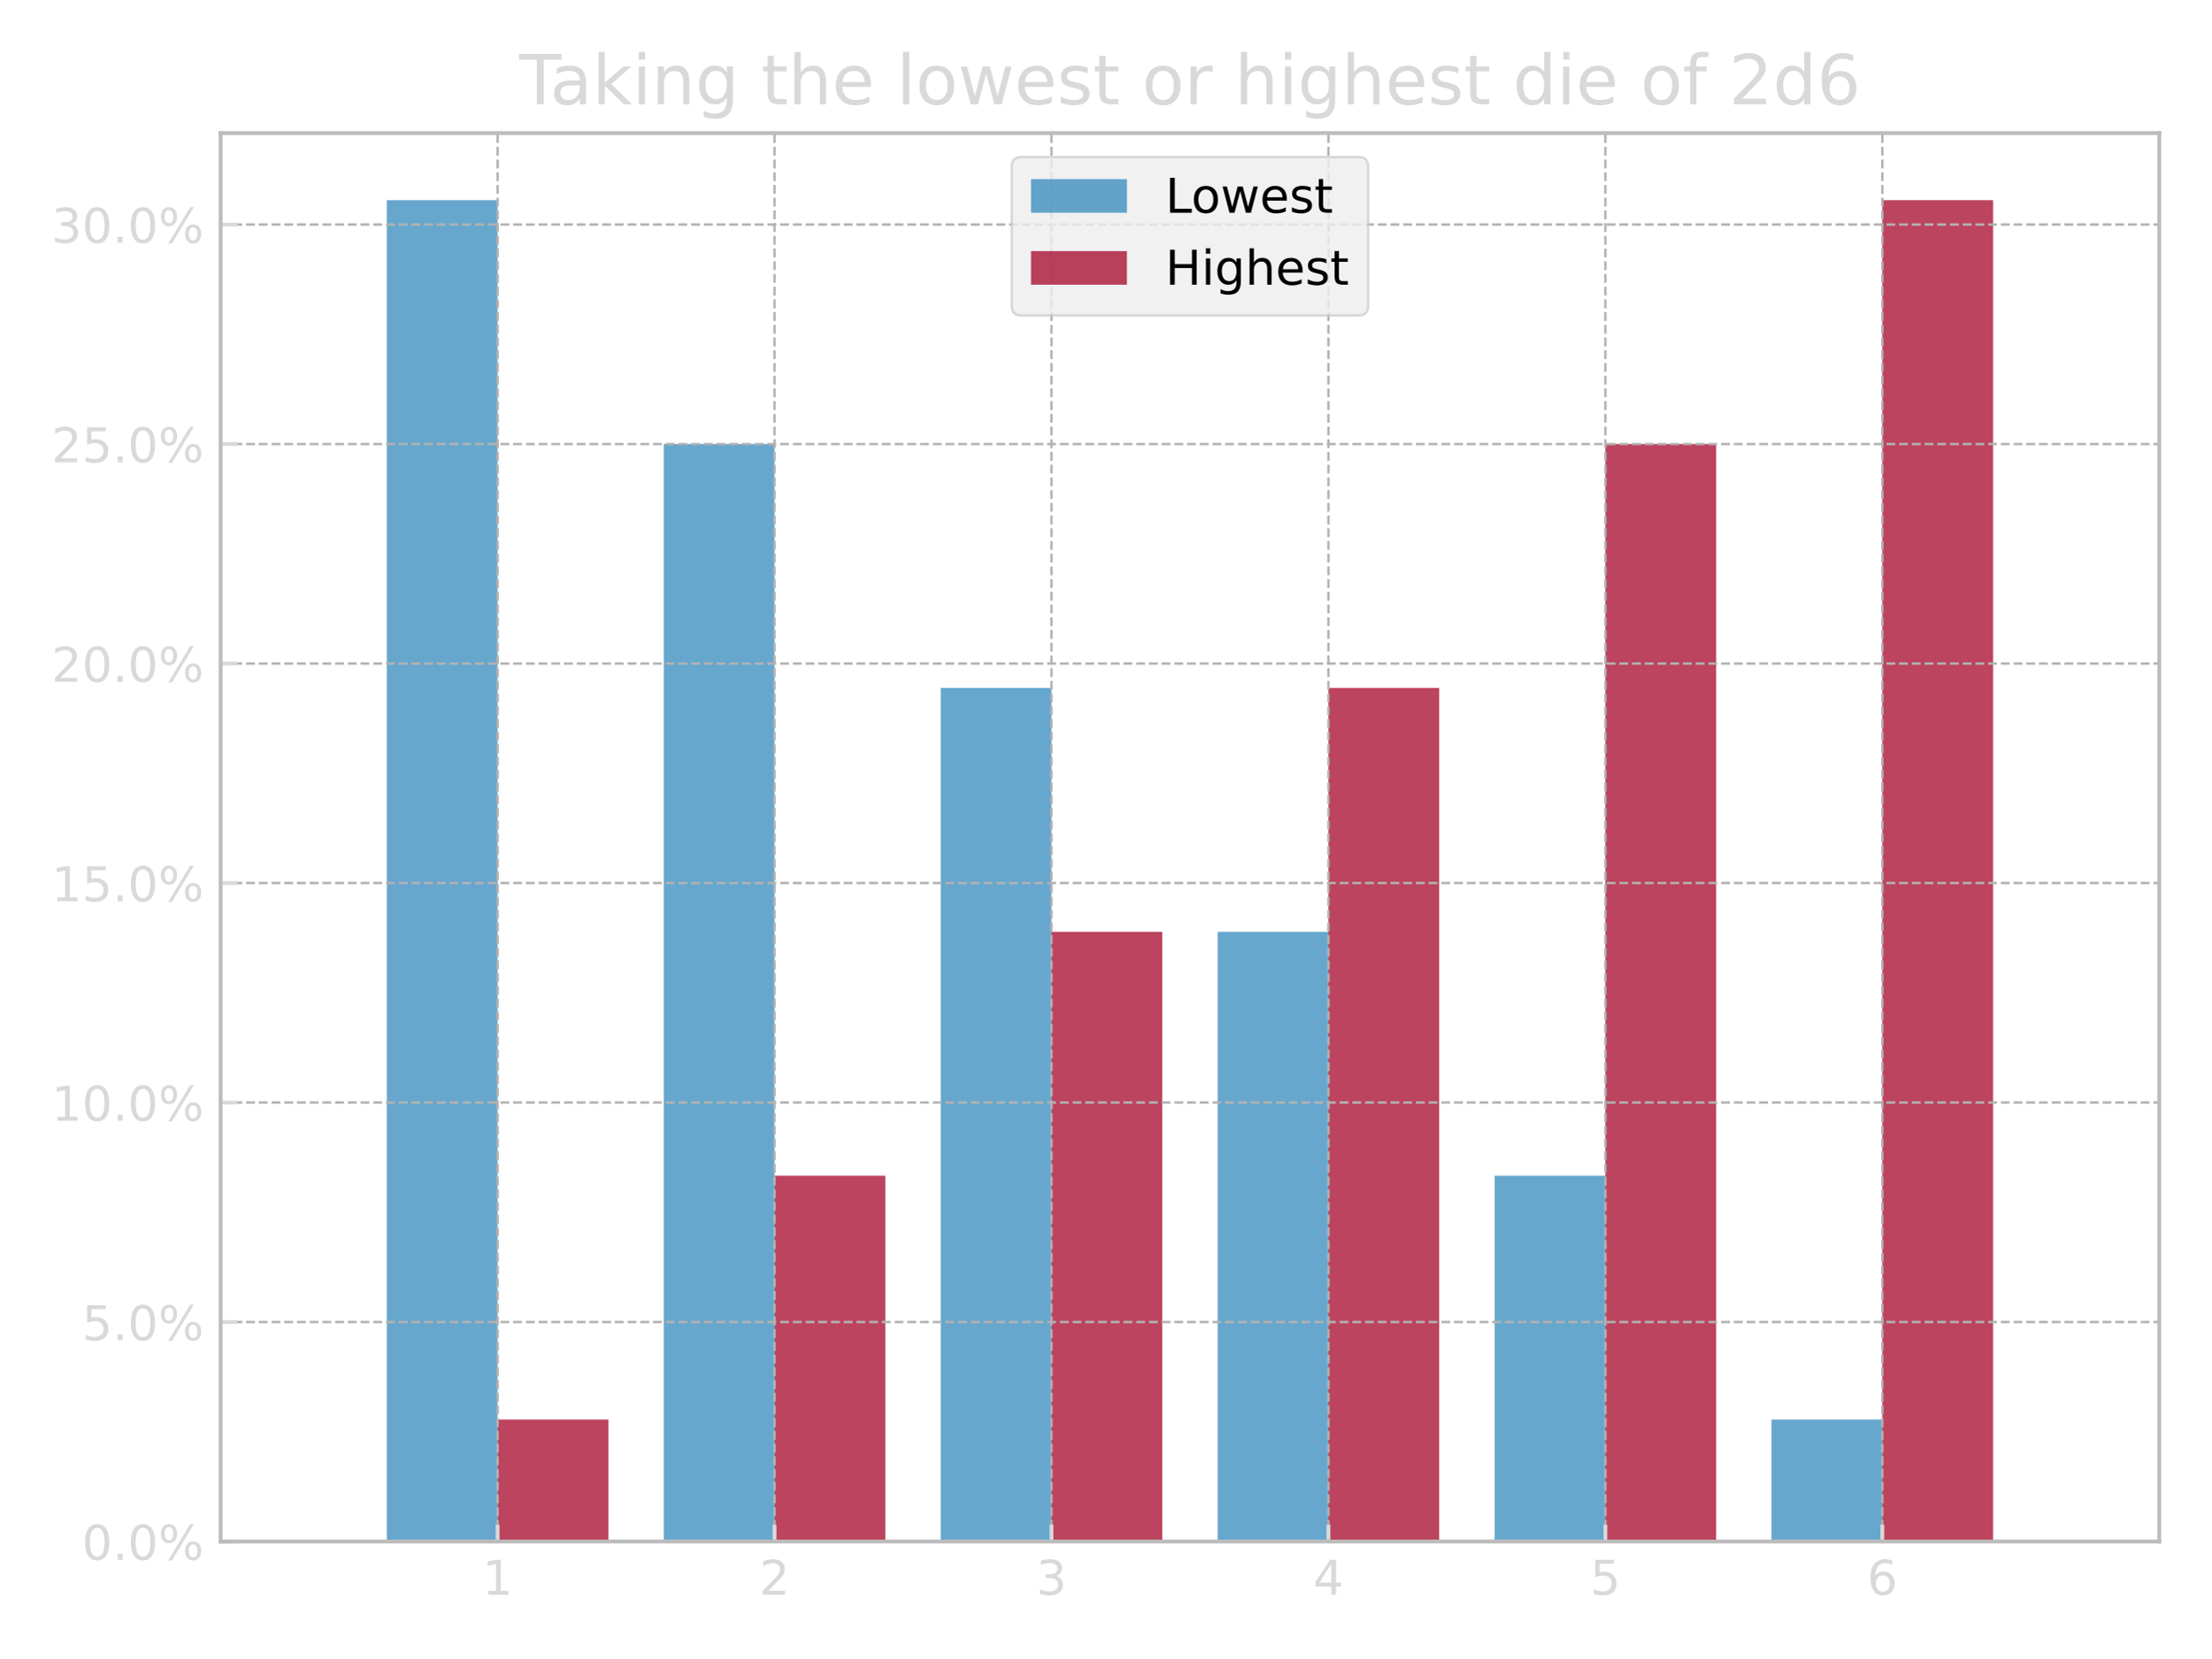
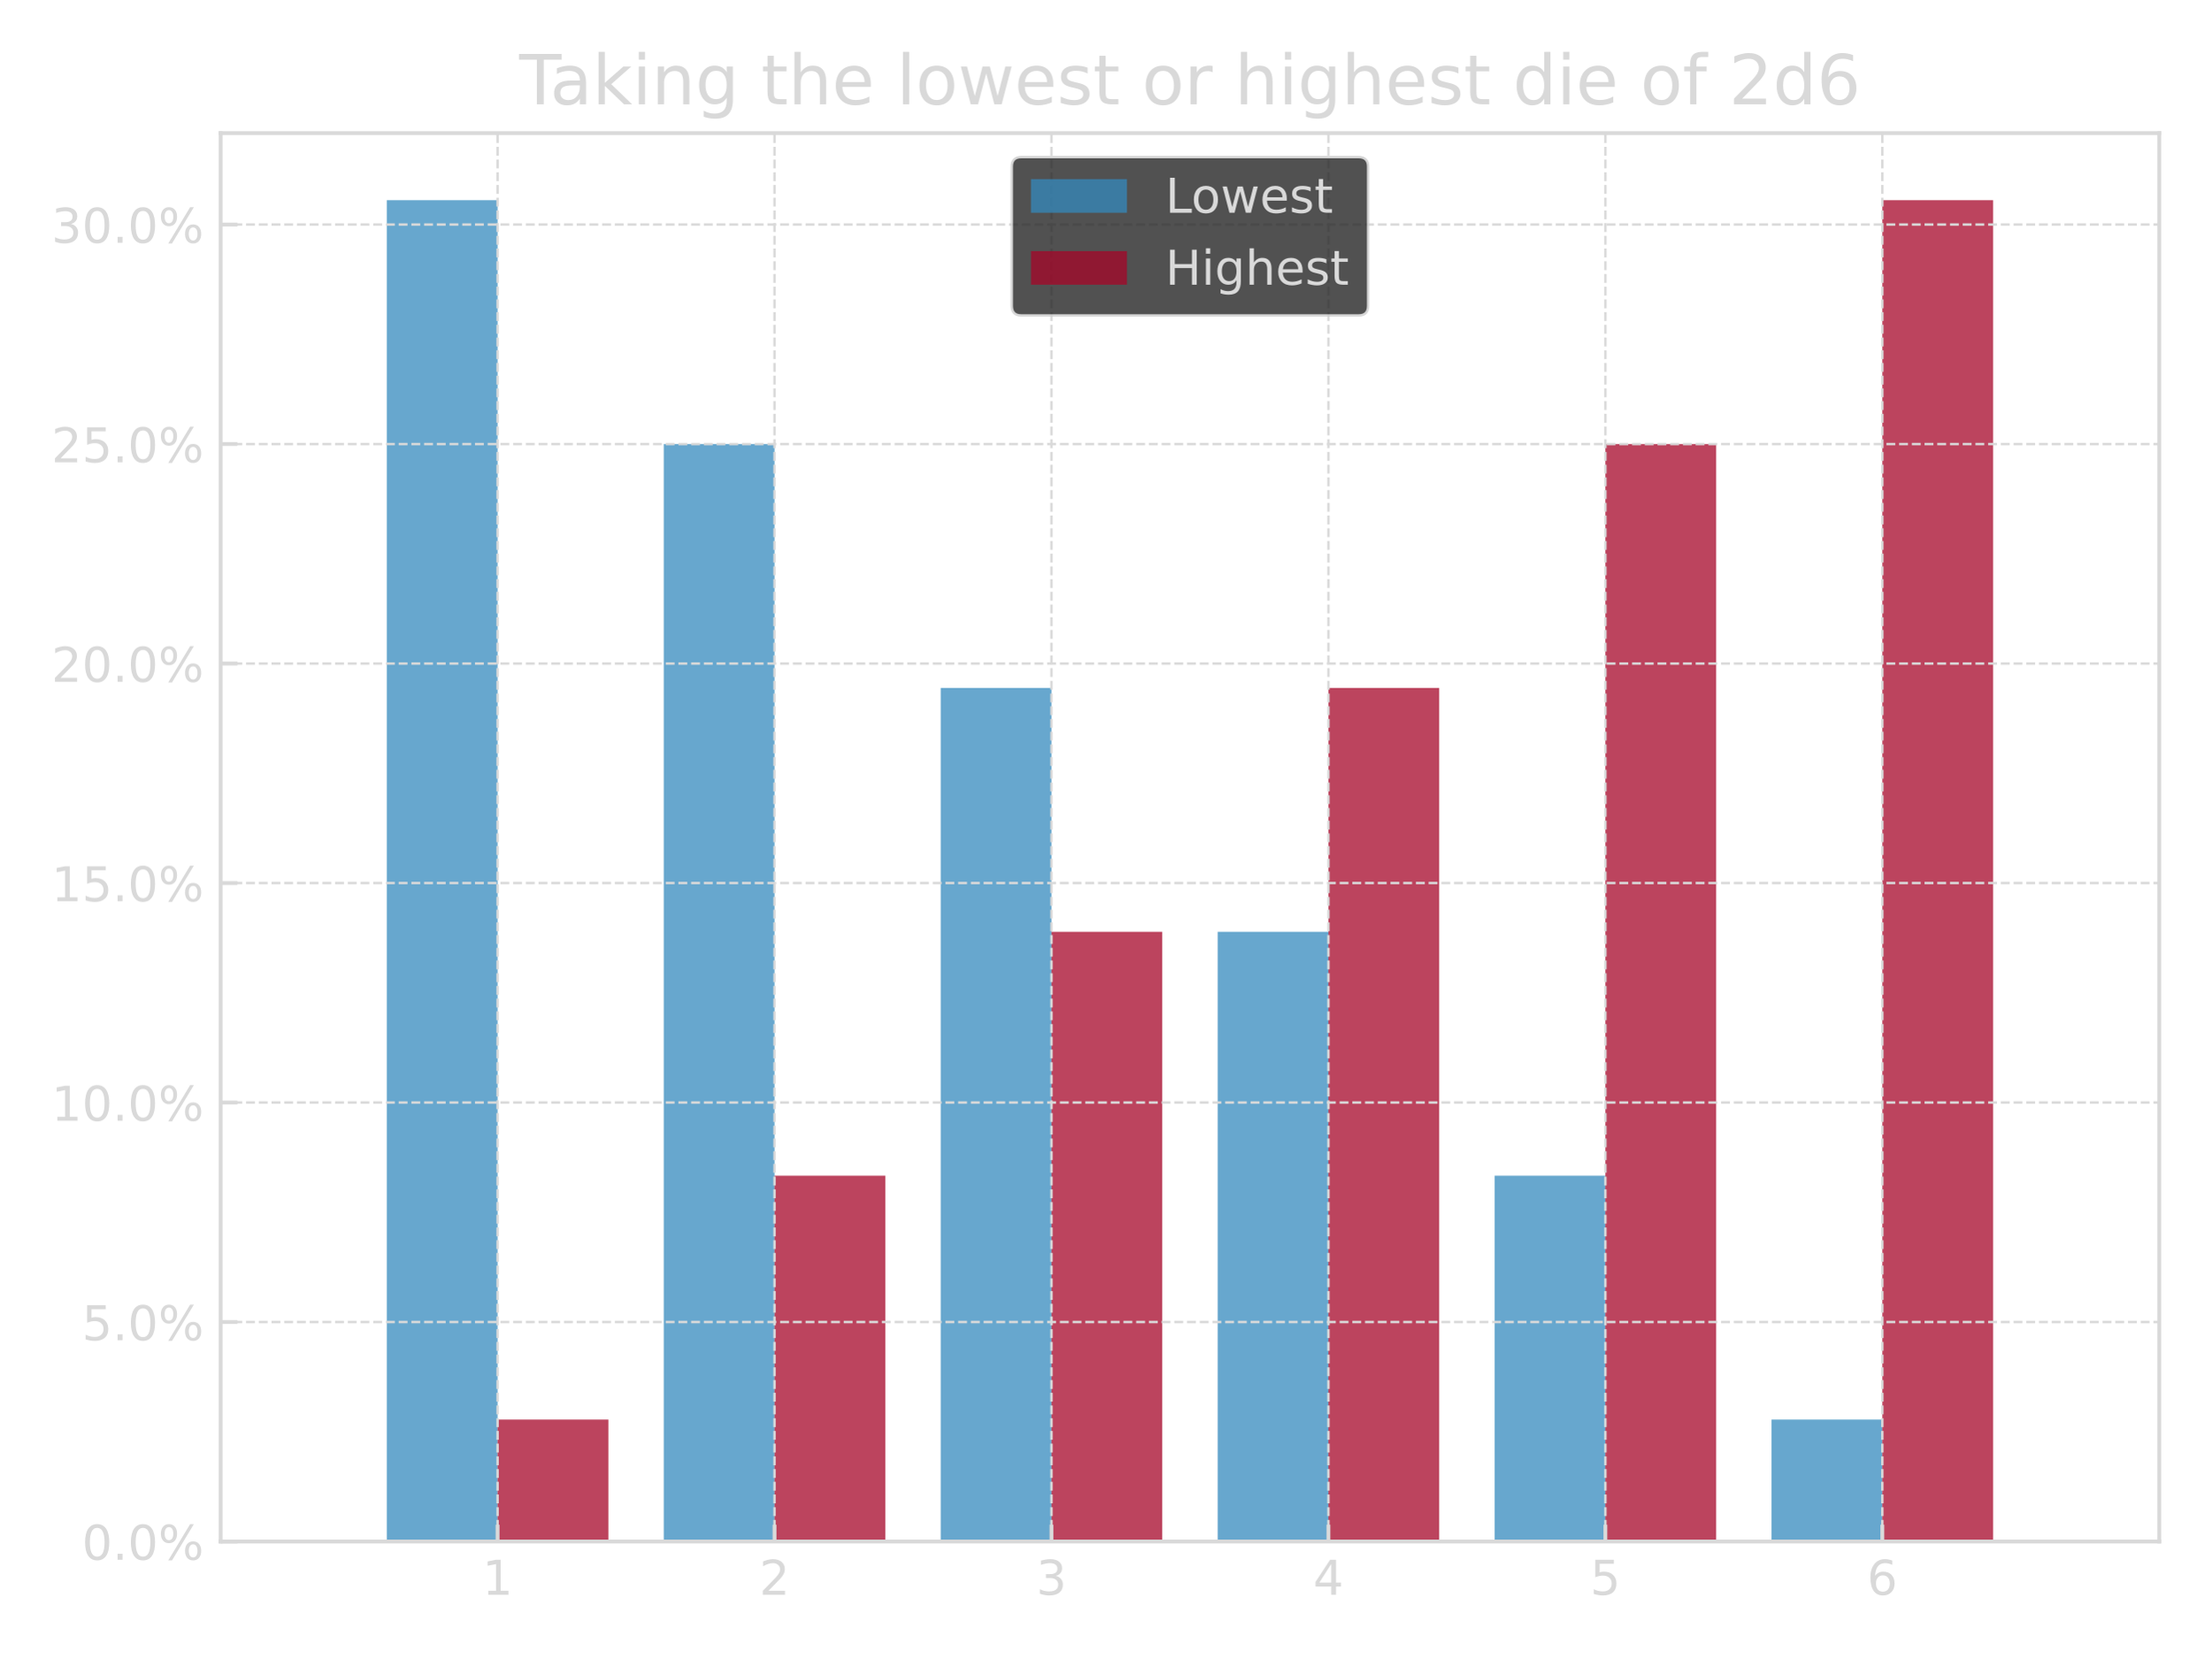
<svg xmlns="http://www.w3.org/2000/svg" xmlns:xlink="http://www.w3.org/1999/xlink" width="460.8pt" height="345.6pt" viewBox="0 0 460.8 345.6" version="1.1">
  <defs>
    <style type="text/css">*{stroke-linejoin: round; stroke-linecap: butt}</style>
  </defs>
  <g id="figure_1">
    <g id="patch_1">
      <path d="M 0 345.6  L 460.8 345.6  L 460.8 0  L 0 0  L 0 345.6  z " style="fill: none" />
    </g>
    <g id="axes_1">
      <g id="patch_2">
        <path d="M 45.98 321.3  L 450 321.3  L 450 27.741  L 45.98 27.741  L 45.98 321.3  z " style="fill: none" />
      </g>
      <g id="patch_3">
        <path d="M 80.61 321.3  L 103.697 321.3  L 103.697 41.72  L 80.61 41.72  z " clip-path="url(#p5dc106ff17)" style="fill: #348abd; opacity: 0.75" />
      </g>
      <g id="patch_4">
        <path d="M 138.327 321.3  L 161.414 321.3  L 161.414 92.552  L 138.327 92.552  z " clip-path="url(#p5dc106ff17)" style="fill: #348abd; opacity: 0.75" />
      </g>
      <g id="patch_5">
        <path d="M 196.045 321.3  L 219.131 321.3  L 219.131 143.385  L 196.045 143.385  z " clip-path="url(#p5dc106ff17)" style="fill: #348abd; opacity: 0.75" />
      </g>
      <g id="patch_6">
        <path d="M 253.762 321.3  L 276.849 321.3  L 276.849 194.218  L 253.762 194.218  z " clip-path="url(#p5dc106ff17)" style="fill: #348abd; opacity: 0.75" />
      </g>
      <g id="patch_7">
        <path d="M 311.479 321.3  L 334.566 321.3  L 334.566 245.051  L 311.479 245.051  z " clip-path="url(#p5dc106ff17)" style="fill: #348abd; opacity: 0.75" />
      </g>
      <g id="patch_8">
        <path d="M 369.196 321.3  L 392.283 321.3  L 392.283 295.884  L 369.196 295.884  z " clip-path="url(#p5dc106ff17)" style="fill: #348abd; opacity: 0.75" />
      </g>
      <g id="patch_9">
        <path d="M 103.697 321.3  L 126.784 321.3  L 126.784 295.884  L 103.697 295.884  z " clip-path="url(#p5dc106ff17)" style="fill: #a60628; opacity: 0.75" />
      </g>
      <g id="patch_10">
        <path d="M 161.414 321.3  L 184.501 321.3  L 184.501 245.051  L 161.414 245.051  z " clip-path="url(#p5dc106ff17)" style="fill: #a60628; opacity: 0.75" />
      </g>
      <g id="patch_11">
        <path d="M 219.131 321.3  L 242.218 321.3  L 242.218 194.218  L 219.131 194.218  z " clip-path="url(#p5dc106ff17)" style="fill: #a60628; opacity: 0.75" />
      </g>
      <g id="patch_12">
        <path d="M 276.849 321.3  L 299.935 321.3  L 299.935 143.385  L 276.849 143.385  z " clip-path="url(#p5dc106ff17)" style="fill: #a60628; opacity: 0.75" />
      </g>
      <g id="patch_13">
        <path d="M 334.566 321.3  L 357.653 321.3  L 357.653 92.552  L 334.566 92.552  z " clip-path="url(#p5dc106ff17)" style="fill: #a60628; opacity: 0.75" />
      </g>
      <g id="patch_14">
        <path d="M 392.283 321.3  L 415.37 321.3  L 415.37 41.72  L 392.283 41.72  z " clip-path="url(#p5dc106ff17)" style="fill: #a60628; opacity: 0.75" />
      </g>
      <g id="matplotlib.axis_1">
        <g id="xtick_1">
          <g id="line2d_1">
-             <path d="M 103.697 321.3  L 103.697 27.741  " clip-path="url(#p5dc106ff17)" style="fill: none; stroke-dasharray: 1.85,0.8; stroke-dashoffset: 0; stroke: #b2b2b2; stroke-width: 0.5" />
+             <path d="M 103.697 321.3  L 103.697 27.741  " clip-path="url(#p5dc106ff17)" style="fill: none; stroke-dasharray: 1.85,0.8; stroke-dashoffset: 0; stroke: #d9d9d9; stroke-width: 0.5" />
          </g>
          <g id="line2d_2">
            <defs>
              <path id="m21876d499b" d="M 0 0  L 0 -3.5  " style="stroke: #d9d9d9; stroke-width: 0.8" />
            </defs>
            <g>
              <use xlink:href="#m21876d499b" x="103.697" y="321.3" style="fill: #d9d9d9; stroke: #d9d9d9; stroke-width: 0.8" />
            </g>
          </g>
          <g id="text_1">
            <g style="fill: #d9d9d9" transform="translate(100.5159 332.3977) scale(0.1 -0.1)">
              <defs>
                <path id="DejaVuSans-14" d="M 794 531  L 1825 531  L 1825 4091  L 703 3866  L 703 4441  L 1819 4666  L 2450 4666  L 2450 531  L 3481 531  L 3481 0  L 794 0  L 794 531  z " transform="scale(0.015625)" />
              </defs>
              <use xlink:href="#DejaVuSans-14" />
            </g>
          </g>
        </g>
        <g id="xtick_2">
          <g id="line2d_3">
-             <path d="M 161.414 321.3  L 161.414 27.741  " clip-path="url(#p5dc106ff17)" style="fill: none; stroke-dasharray: 1.85,0.8; stroke-dashoffset: 0; stroke: #b2b2b2; stroke-width: 0.5" />
+             <path d="M 161.414 321.3  L 161.414 27.741  " clip-path="url(#p5dc106ff17)" style="fill: none; stroke-dasharray: 1.85,0.8; stroke-dashoffset: 0; stroke: #d9d9d9; stroke-width: 0.5" />
          </g>
          <g id="line2d_4">
            <g>
              <use xlink:href="#m21876d499b" x="161.414" y="321.3" style="fill: #d9d9d9; stroke: #d9d9d9; stroke-width: 0.8" />
            </g>
          </g>
          <g id="text_2">
            <g style="fill: #d9d9d9" transform="translate(158.233 332.3977) scale(0.1 -0.1)">
              <defs>
                <path id="DejaVuSans-15" d="M 1228 531  L 3431 531  L 3431 0  L 469 0  L 469 531  Q 828 903 1448 1529  Q 2069 2156 2228 2338  Q 2531 2678 2651 2914  Q 2772 3150 2772 3378  Q 2772 3750 2511 3984  Q 2250 4219 1831 4219  Q 1534 4219 1204 4116  Q 875 4013 500 3803  L 500 4441  Q 881 4594 1212 4672  Q 1544 4750 1819 4750  Q 2544 4750 2975 4387  Q 3406 4025 3406 3419  Q 3406 3131 3298 2873  Q 3191 2616 2906 2266  Q 2828 2175 2409 1742  Q 1991 1309 1228 531  z " transform="scale(0.015625)" />
              </defs>
              <use xlink:href="#DejaVuSans-15" />
            </g>
          </g>
        </g>
        <g id="xtick_3">
          <g id="line2d_5">
-             <path d="M 219.131 321.3  L 219.131 27.741  " clip-path="url(#p5dc106ff17)" style="fill: none; stroke-dasharray: 1.85,0.8; stroke-dashoffset: 0; stroke: #b2b2b2; stroke-width: 0.5" />
+             <path d="M 219.131 321.3  L 219.131 27.741  " clip-path="url(#p5dc106ff17)" style="fill: none; stroke-dasharray: 1.85,0.8; stroke-dashoffset: 0; stroke: #d9d9d9; stroke-width: 0.5" />
          </g>
          <g id="line2d_6">
            <g>
              <use xlink:href="#m21876d499b" x="219.131" y="321.3" style="fill: #d9d9d9; stroke: #d9d9d9; stroke-width: 0.8" />
            </g>
          </g>
          <g id="text_3">
            <g style="fill: #d9d9d9" transform="translate(215.9502 332.3977) scale(0.1 -0.1)">
              <defs>
                <path id="DejaVuSans-16" d="M 2597 2516  Q 3050 2419 3304 2112  Q 3559 1806 3559 1356  Q 3559 666 3084 287  Q 2609 -91 1734 -91  Q 1441 -91 1130 -33  Q 819 25 488 141  L 488 750  Q 750 597 1062 519  Q 1375 441 1716 441  Q 2309 441 2620 675  Q 2931 909 2931 1356  Q 2931 1769 2642 2001  Q 2353 2234 1838 2234  L 1294 2234  L 1294 2753  L 1863 2753  Q 2328 2753 2575 2939  Q 2822 3125 2822 3475  Q 2822 3834 2567 4026  Q 2313 4219 1838 4219  Q 1578 4219 1281 4162  Q 984 4106 628 3988  L 628 4550  Q 988 4650 1302 4700  Q 1616 4750 1894 4750  Q 2613 4750 3031 4423  Q 3450 4097 3450 3541  Q 3450 3153 3228 2886  Q 3006 2619 2597 2516  z " transform="scale(0.015625)" />
              </defs>
              <use xlink:href="#DejaVuSans-16" />
            </g>
          </g>
        </g>
        <g id="xtick_4">
          <g id="line2d_7">
-             <path d="M 276.849 321.3  L 276.849 27.741  " clip-path="url(#p5dc106ff17)" style="fill: none; stroke-dasharray: 1.85,0.8; stroke-dashoffset: 0; stroke: #b2b2b2; stroke-width: 0.5" />
+             <path d="M 276.849 321.3  L 276.849 27.741  " clip-path="url(#p5dc106ff17)" style="fill: none; stroke-dasharray: 1.85,0.8; stroke-dashoffset: 0; stroke: #d9d9d9; stroke-width: 0.5" />
          </g>
          <g id="line2d_8">
            <g>
              <use xlink:href="#m21876d499b" x="276.849" y="321.3" style="fill: #d9d9d9; stroke: #d9d9d9; stroke-width: 0.8" />
            </g>
          </g>
          <g id="text_4">
            <g style="fill: #d9d9d9" transform="translate(273.6673 332.3977) scale(0.1 -0.1)">
              <defs>
                <path id="DejaVuSans-17" d="M 2419 4116  L 825 1625  L 2419 1625  L 2419 4116  z M 2253 4666  L 3047 4666  L 3047 1625  L 3713 1625  L 3713 1100  L 3047 1100  L 3047 0  L 2419 0  L 2419 1100  L 313 1100  L 313 1709  L 2253 4666  z " transform="scale(0.015625)" />
              </defs>
              <use xlink:href="#DejaVuSans-17" />
            </g>
          </g>
        </g>
        <g id="xtick_5">
          <g id="line2d_9">
-             <path d="M 334.566 321.3  L 334.566 27.741  " clip-path="url(#p5dc106ff17)" style="fill: none; stroke-dasharray: 1.85,0.8; stroke-dashoffset: 0; stroke: #b2b2b2; stroke-width: 0.5" />
+             <path d="M 334.566 321.3  L 334.566 27.741  " clip-path="url(#p5dc106ff17)" style="fill: none; stroke-dasharray: 1.85,0.8; stroke-dashoffset: 0; stroke: #d9d9d9; stroke-width: 0.5" />
          </g>
          <g id="line2d_10">
            <g>
              <use xlink:href="#m21876d499b" x="334.566" y="321.3" style="fill: #d9d9d9; stroke: #d9d9d9; stroke-width: 0.8" />
            </g>
          </g>
          <g id="text_5">
            <g style="fill: #d9d9d9" transform="translate(331.3845 332.3977) scale(0.1 -0.1)">
              <defs>
                <path id="DejaVuSans-18" d="M 691 4666  L 3169 4666  L 3169 4134  L 1269 4134  L 1269 2991  Q 1406 3038 1543 3061  Q 1681 3084 1819 3084  Q 2600 3084 3056 2656  Q 3513 2228 3513 1497  Q 3513 744 3044 326  Q 2575 -91 1722 -91  Q 1428 -91 1123 -41  Q 819 9 494 109  L 494 744  Q 775 591 1075 516  Q 1375 441 1709 441  Q 2250 441 2565 725  Q 2881 1009 2881 1497  Q 2881 1984 2565 2268  Q 2250 2553 1709 2553  Q 1456 2553 1204 2497  Q 953 2441 691 2322  L 691 4666  z " transform="scale(0.015625)" />
              </defs>
              <use xlink:href="#DejaVuSans-18" />
            </g>
          </g>
        </g>
        <g id="xtick_6">
          <g id="line2d_11">
-             <path d="M 392.283 321.3  L 392.283 27.741  " clip-path="url(#p5dc106ff17)" style="fill: none; stroke-dasharray: 1.85,0.8; stroke-dashoffset: 0; stroke: #b2b2b2; stroke-width: 0.5" />
+             <path d="M 392.283 321.3  L 392.283 27.741  " clip-path="url(#p5dc106ff17)" style="fill: none; stroke-dasharray: 1.85,0.8; stroke-dashoffset: 0; stroke: #d9d9d9; stroke-width: 0.5" />
          </g>
          <g id="line2d_12">
            <g>
              <use xlink:href="#m21876d499b" x="392.283" y="321.3" style="fill: #d9d9d9; stroke: #d9d9d9; stroke-width: 0.8" />
            </g>
          </g>
          <g id="text_6">
            <g style="fill: #d9d9d9" transform="translate(389.1016 332.3977) scale(0.1 -0.1)">
              <defs>
                <path id="DejaVuSans-19" d="M 2113 2584  Q 1688 2584 1439 2293  Q 1191 2003 1191 1497  Q 1191 994 1439 701  Q 1688 409 2113 409  Q 2538 409 2786 701  Q 3034 994 3034 1497  Q 3034 2003 2786 2293  Q 2538 2584 2113 2584  z M 3366 4563  L 3366 3988  Q 3128 4100 2886 4159  Q 2644 4219 2406 4219  Q 1781 4219 1451 3797  Q 1122 3375 1075 2522  Q 1259 2794 1537 2939  Q 1816 3084 2150 3084  Q 2853 3084 3261 2657  Q 3669 2231 3669 1497  Q 3669 778 3244 343  Q 2819 -91 2113 -91  Q 1303 -91 875 529  Q 447 1150 447 2328  Q 447 3434 972 4092  Q 1497 4750 2381 4750  Q 2619 4750 2861 4703  Q 3103 4656 3366 4563  z " transform="scale(0.015625)" />
              </defs>
              <use xlink:href="#DejaVuSans-19" />
            </g>
          </g>
        </g>
      </g>
      <g id="matplotlib.axis_2">
        <g id="ytick_1">
          <g id="line2d_13">
-             <path d="M 45.98 321.3  L 450 321.3  " clip-path="url(#p5dc106ff17)" style="fill: none; stroke-dasharray: 1.85,0.8; stroke-dashoffset: 0; stroke: #b2b2b2; stroke-width: 0.5" />
+             <path d="M 45.98 321.3  L 450 321.3  " clip-path="url(#p5dc106ff17)" style="fill: none; stroke-dasharray: 1.85,0.8; stroke-dashoffset: 0; stroke: #d9d9d9; stroke-width: 0.5" />
          </g>
          <g id="line2d_14">
            <defs>
              <path id="m99eab70db1" d="M 0 0  L 3.5 0  " style="stroke: #d9d9d9; stroke-width: 0.8" />
            </defs>
            <g>
              <use xlink:href="#m99eab70db1" x="45.98" y="321.3" style="fill: #d9d9d9; stroke: #d9d9d9; stroke-width: 0.8" />
            </g>
          </g>
          <g id="text_7">
            <g style="fill: #d9d9d9" transform="translate(17.07531 325.0988) scale(0.1 -0.1)">
              <defs>
                <path id="DejaVuSans-13" d="M 2034 4250  Q 1547 4250 1301 3770  Q 1056 3291 1056 2328  Q 1056 1369 1301 889  Q 1547 409 2034 409  Q 2525 409 2770 889  Q 3016 1369 3016 2328  Q 3016 3291 2770 3770  Q 2525 4250 2034 4250  z M 2034 4750  Q 2819 4750 3233 4129  Q 3647 3509 3647 2328  Q 3647 1150 3233 529  Q 2819 -91 2034 -91  Q 1250 -91 836 529  Q 422 1150 422 2328  Q 422 3509 836 4129  Q 1250 4750 2034 4750  z " transform="scale(0.015625)" />
                <path id="DejaVuSans-11" d="M 684 794  L 1344 794  L 1344 0  L 684 0  L 684 794  z " transform="scale(0.015625)" />
                <path id="DejaVuSans-8" d="M 4653 2053  Q 4381 2053 4226 1822  Q 4072 1591 4072 1178  Q 4072 772 4226 539  Q 4381 306 4653 306  Q 4919 306 5073 539  Q 5228 772 5228 1178  Q 5228 1588 5073 1820  Q 4919 2053 4653 2053  z M 4653 2450  Q 5147 2450 5437 2106  Q 5728 1763 5728 1178  Q 5728 594 5436 251  Q 5144 -91 4653 -91  Q 4153 -91 3862 251  Q 3572 594 3572 1178  Q 3572 1766 3864 2108  Q 4156 2450 4653 2450  z M 1428 4353  Q 1159 4353 1004 4120  Q 850 3888 850 3481  Q 850 3069 1003 2837  Q 1156 2606 1428 2606  Q 1700 2606 1854 2837  Q 2009 3069 2009 3481  Q 2009 3884 1853 4118  Q 1697 4353 1428 4353  z M 4250 4750  L 4750 4750  L 1831 -91  L 1331 -91  L 4250 4750  z M 1428 4750  Q 1922 4750 2215 4408  Q 2509 4066 2509 3481  Q 2509 2891 2217 2550  Q 1925 2209 1428 2209  Q 931 2209 642 2551  Q 353 2894 353 3481  Q 353 4063 643 4406  Q 934 4750 1428 4750  z " transform="scale(0.015625)" />
              </defs>
              <use xlink:href="#DejaVuSans-13" />
              <use xlink:href="#DejaVuSans-11" transform="translate(63.625 0)" />
              <use xlink:href="#DejaVuSans-13" transform="translate(95.40625 0)" />
              <use xlink:href="#DejaVuSans-8" transform="translate(159.0312 0)" />
            </g>
          </g>
        </g>
        <g id="ytick_2">
          <g id="line2d_15">
-             <path d="M 45.98 275.55  L 450 275.55  " clip-path="url(#p5dc106ff17)" style="fill: none; stroke-dasharray: 1.85,0.8; stroke-dashoffset: 0; stroke: #b2b2b2; stroke-width: 0.5" />
+             <path d="M 45.98 275.55  L 450 275.55  " clip-path="url(#p5dc106ff17)" style="fill: none; stroke-dasharray: 1.85,0.8; stroke-dashoffset: 0; stroke: #d9d9d9; stroke-width: 0.5" />
          </g>
          <g id="line2d_16">
            <g>
              <use xlink:href="#m99eab70db1" x="45.98" y="275.55" style="fill: #d9d9d9; stroke: #d9d9d9; stroke-width: 0.8" />
            </g>
          </g>
          <g id="text_8">
            <g style="fill: #d9d9d9" transform="translate(17.07531 279.3493) scale(0.1 -0.1)">
              <use xlink:href="#DejaVuSans-18" />
              <use xlink:href="#DejaVuSans-11" transform="translate(63.625 0)" />
              <use xlink:href="#DejaVuSans-13" transform="translate(95.40625 0)" />
              <use xlink:href="#DejaVuSans-8" transform="translate(159.0312 0)" />
            </g>
          </g>
        </g>
        <g id="ytick_3">
          <g id="line2d_17">
-             <path d="M 45.98 229.801  L 450 229.801  " clip-path="url(#p5dc106ff17)" style="fill: none; stroke-dasharray: 1.85,0.8; stroke-dashoffset: 0; stroke: #b2b2b2; stroke-width: 0.5" />
+             <path d="M 45.98 229.801  L 450 229.801  " clip-path="url(#p5dc106ff17)" style="fill: none; stroke-dasharray: 1.85,0.8; stroke-dashoffset: 0; stroke: #d9d9d9; stroke-width: 0.5" />
          </g>
          <g id="line2d_18">
            <g>
              <use xlink:href="#m99eab70db1" x="45.98" y="229.801" style="fill: #d9d9d9; stroke: #d9d9d9; stroke-width: 0.8" />
            </g>
          </g>
          <g id="text_9">
            <g style="fill: #d9d9d9" transform="translate(10.71281 233.5998) scale(0.1 -0.1)">
              <use xlink:href="#DejaVuSans-14" />
              <use xlink:href="#DejaVuSans-13" transform="translate(63.625 0)" />
              <use xlink:href="#DejaVuSans-11" transform="translate(127.25 0)" />
              <use xlink:href="#DejaVuSans-13" transform="translate(159.0312 0)" />
              <use xlink:href="#DejaVuSans-8" transform="translate(222.6562 0)" />
            </g>
          </g>
        </g>
        <g id="ytick_4">
          <g id="line2d_19">
-             <path d="M 45.98 184.051  L 450 184.051  " clip-path="url(#p5dc106ff17)" style="fill: none; stroke-dasharray: 1.85,0.8; stroke-dashoffset: 0; stroke: #b2b2b2; stroke-width: 0.5" />
+             <path d="M 45.98 184.051  L 450 184.051  " clip-path="url(#p5dc106ff17)" style="fill: none; stroke-dasharray: 1.85,0.8; stroke-dashoffset: 0; stroke: #d9d9d9; stroke-width: 0.5" />
          </g>
          <g id="line2d_20">
            <g>
              <use xlink:href="#m99eab70db1" x="45.98" y="184.051" style="fill: #d9d9d9; stroke: #d9d9d9; stroke-width: 0.8" />
            </g>
          </g>
          <g id="text_10">
            <g style="fill: #d9d9d9" transform="translate(10.71281 187.8503) scale(0.1 -0.1)">
              <use xlink:href="#DejaVuSans-14" />
              <use xlink:href="#DejaVuSans-18" transform="translate(63.625 0)" />
              <use xlink:href="#DejaVuSans-11" transform="translate(127.25 0)" />
              <use xlink:href="#DejaVuSans-13" transform="translate(159.0312 0)" />
              <use xlink:href="#DejaVuSans-8" transform="translate(222.6562 0)" />
            </g>
          </g>
        </g>
        <g id="ytick_5">
          <g id="line2d_21">
-             <path d="M 45.98 138.302  L 450 138.302  " clip-path="url(#p5dc106ff17)" style="fill: none; stroke-dasharray: 1.85,0.8; stroke-dashoffset: 0; stroke: #b2b2b2; stroke-width: 0.5" />
+             <path d="M 45.98 138.302  L 450 138.302  " clip-path="url(#p5dc106ff17)" style="fill: none; stroke-dasharray: 1.85,0.8; stroke-dashoffset: 0; stroke: #d9d9d9; stroke-width: 0.5" />
          </g>
          <g id="line2d_22">
            <g>
              <use xlink:href="#m99eab70db1" x="45.98" y="138.302" style="fill: #d9d9d9; stroke: #d9d9d9; stroke-width: 0.8" />
            </g>
          </g>
          <g id="text_11">
            <g style="fill: #d9d9d9" transform="translate(10.71281 142.1008) scale(0.1 -0.1)">
              <use xlink:href="#DejaVuSans-15" />
              <use xlink:href="#DejaVuSans-13" transform="translate(63.625 0)" />
              <use xlink:href="#DejaVuSans-11" transform="translate(127.25 0)" />
              <use xlink:href="#DejaVuSans-13" transform="translate(159.0312 0)" />
              <use xlink:href="#DejaVuSans-8" transform="translate(222.6562 0)" />
            </g>
          </g>
        </g>
        <g id="ytick_6">
          <g id="line2d_23">
-             <path d="M 45.98 92.552  L 450 92.552  " clip-path="url(#p5dc106ff17)" style="fill: none; stroke-dasharray: 1.85,0.8; stroke-dashoffset: 0; stroke: #b2b2b2; stroke-width: 0.5" />
+             <path d="M 45.98 92.552  L 450 92.552  " clip-path="url(#p5dc106ff17)" style="fill: none; stroke-dasharray: 1.85,0.8; stroke-dashoffset: 0; stroke: #d9d9d9; stroke-width: 0.5" />
          </g>
          <g id="line2d_24">
            <g>
              <use xlink:href="#m99eab70db1" x="45.98" y="92.552" style="fill: #d9d9d9; stroke: #d9d9d9; stroke-width: 0.8" />
            </g>
          </g>
          <g id="text_12">
            <g style="fill: #d9d9d9" transform="translate(10.71281 96.35126) scale(0.1 -0.1)">
              <use xlink:href="#DejaVuSans-15" />
              <use xlink:href="#DejaVuSans-18" transform="translate(63.625 0)" />
              <use xlink:href="#DejaVuSans-11" transform="translate(127.25 0)" />
              <use xlink:href="#DejaVuSans-13" transform="translate(159.0312 0)" />
              <use xlink:href="#DejaVuSans-8" transform="translate(222.6562 0)" />
            </g>
          </g>
        </g>
        <g id="ytick_7">
          <g id="line2d_25">
-             <path d="M 45.98 46.803  L 450 46.803  " clip-path="url(#p5dc106ff17)" style="fill: none; stroke-dasharray: 1.85,0.8; stroke-dashoffset: 0; stroke: #b2b2b2; stroke-width: 0.5" />
+             <path d="M 45.98 46.803  L 450 46.803  " clip-path="url(#p5dc106ff17)" style="fill: none; stroke-dasharray: 1.85,0.8; stroke-dashoffset: 0; stroke: #d9d9d9; stroke-width: 0.5" />
          </g>
          <g id="line2d_26">
            <g>
              <use xlink:href="#m99eab70db1" x="45.98" y="46.803" style="fill: #d9d9d9; stroke: #d9d9d9; stroke-width: 0.8" />
            </g>
          </g>
          <g id="text_13">
            <g style="fill: #d9d9d9" transform="translate(10.71281 50.60175) scale(0.1 -0.1)">
              <use xlink:href="#DejaVuSans-16" />
              <use xlink:href="#DejaVuSans-13" transform="translate(63.625 0)" />
              <use xlink:href="#DejaVuSans-11" transform="translate(127.25 0)" />
              <use xlink:href="#DejaVuSans-13" transform="translate(159.0312 0)" />
              <use xlink:href="#DejaVuSans-8" transform="translate(222.6562 0)" />
            </g>
          </g>
        </g>
      </g>
      <g id="patch_15">
-         <path d="M 45.98 321.3  L 45.98 27.741  " style="fill: none; stroke: #bcbcbc; stroke-width: 0.8; stroke-linejoin: miter; stroke-linecap: square" />
+         <path d="M 45.98 321.3  L 45.98 27.741  " style="fill: none; stroke: #d9d9d9; stroke-width: 0.8; stroke-linejoin: miter; stroke-linecap: square" />
      </g>
      <g id="patch_16">
-         <path d="M 450 321.3  L 450 27.741  " style="fill: none; stroke: #bcbcbc; stroke-width: 0.8; stroke-linejoin: miter; stroke-linecap: square" />
+         <path d="M 450 321.3  L 450 27.741  " style="fill: none; stroke: #d9d9d9; stroke-width: 0.8; stroke-linejoin: miter; stroke-linecap: square" />
      </g>
      <g id="patch_17">
-         <path d="M 45.98 321.3  L 450 321.3  " style="fill: none; stroke: #bcbcbc; stroke-width: 0.8; stroke-linejoin: miter; stroke-linecap: square" />
+         <path d="M 45.98 321.3  L 450 321.3  " style="fill: none; stroke: #d9d9d9; stroke-width: 0.8; stroke-linejoin: miter; stroke-linecap: square" />
      </g>
      <g id="patch_18">
-         <path d="M 45.98 27.741  L 450 27.741  " style="fill: none; stroke: #bcbcbc; stroke-width: 0.8; stroke-linejoin: miter; stroke-linecap: square" />
+         <path d="M 45.98 27.741  L 450 27.741  " style="fill: none; stroke: #d9d9d9; stroke-width: 0.8; stroke-linejoin: miter; stroke-linecap: square" />
      </g>
      <g id="text_14">
        <g style="fill: #d9d9d9" transform="translate(108.1964 21.74063) scale(0.144 -0.144)">
          <defs>
            <path id="DejaVuSans-37" d="M -19 4666  L 3928 4666  L 3928 4134  L 2272 4134  L 2272 0  L 1638 0  L 1638 4134  L -19 4134  L -19 4666  z " transform="scale(0.015625)" />
            <path id="DejaVuSans-44" d="M 2194 1759  Q 1497 1759 1228 1600  Q 959 1441 959 1056  Q 959 750 1161 570  Q 1363 391 1709 391  Q 2188 391 2477 730  Q 2766 1069 2766 1631  L 2766 1759  L 2194 1759  z M 3341 1997  L 3341 0  L 2766 0  L 2766 531  Q 2569 213 2275 61  Q 1981 -91 1556 -91  Q 1019 -91 701 211  Q 384 513 384 1019  Q 384 1609 779 1909  Q 1175 2209 1959 2209  L 2766 2209  L 2766 2266  Q 2766 2663 2505 2880  Q 2244 3097 1772 3097  Q 1472 3097 1187 3025  Q 903 2953 641 2809  L 641 3341  Q 956 3463 1253 3523  Q 1550 3584 1831 3584  Q 2591 3584 2966 3190  Q 3341 2797 3341 1997  z " transform="scale(0.015625)" />
            <path id="DejaVuSans-4e" d="M 581 4863  L 1159 4863  L 1159 1991  L 2875 3500  L 3609 3500  L 1753 1863  L 3688 0  L 2938 0  L 1159 1709  L 1159 0  L 581 0  L 581 4863  z " transform="scale(0.015625)" />
            <path id="DejaVuSans-4c" d="M 603 3500  L 1178 3500  L 1178 0  L 603 0  L 603 3500  z M 603 4863  L 1178 4863  L 1178 4134  L 603 4134  L 603 4863  z " transform="scale(0.015625)" />
            <path id="DejaVuSans-51" d="M 3513 2113  L 3513 0  L 2938 0  L 2938 2094  Q 2938 2591 2744 2837  Q 2550 3084 2163 3084  Q 1697 3084 1428 2787  Q 1159 2491 1159 1978  L 1159 0  L 581 0  L 581 3500  L 1159 3500  L 1159 2956  Q 1366 3272 1645 3428  Q 1925 3584 2291 3584  Q 2894 3584 3203 3211  Q 3513 2838 3513 2113  z " transform="scale(0.015625)" />
            <path id="DejaVuSans-4a" d="M 2906 1791  Q 2906 2416 2648 2759  Q 2391 3103 1925 3103  Q 1463 3103 1205 2759  Q 947 2416 947 1791  Q 947 1169 1205 825  Q 1463 481 1925 481  Q 2391 481 2648 825  Q 2906 1169 2906 1791  z M 3481 434  Q 3481 -459 3084 -895  Q 2688 -1331 1869 -1331  Q 1566 -1331 1297 -1286  Q 1028 -1241 775 -1147  L 775 -588  Q 1028 -725 1275 -790  Q 1522 -856 1778 -856  Q 2344 -856 2625 -561  Q 2906 -266 2906 331  L 2906 616  Q 2728 306 2450 153  Q 2172 0 1784 0  Q 1141 0 747 490  Q 353 981 353 1791  Q 353 2603 747 3093  Q 1141 3584 1784 3584  Q 2172 3584 2450 3431  Q 2728 3278 2906 2969  L 2906 3500  L 3481 3500  L 3481 434  z " transform="scale(0.015625)" />
            <path id="DejaVuSans-3" transform="scale(0.015625)" />
            <path id="DejaVuSans-57" d="M 1172 4494  L 1172 3500  L 2356 3500  L 2356 3053  L 1172 3053  L 1172 1153  Q 1172 725 1289 603  Q 1406 481 1766 481  L 2356 481  L 2356 0  L 1766 0  Q 1100 0 847 248  Q 594 497 594 1153  L 594 3053  L 172 3053  L 172 3500  L 594 3500  L 594 4494  L 1172 4494  z " transform="scale(0.015625)" />
            <path id="DejaVuSans-4b" d="M 3513 2113  L 3513 0  L 2938 0  L 2938 2094  Q 2938 2591 2744 2837  Q 2550 3084 2163 3084  Q 1697 3084 1428 2787  Q 1159 2491 1159 1978  L 1159 0  L 581 0  L 581 4863  L 1159 4863  L 1159 2956  Q 1366 3272 1645 3428  Q 1925 3584 2291 3584  Q 2894 3584 3203 3211  Q 3513 2838 3513 2113  z " transform="scale(0.015625)" />
            <path id="DejaVuSans-48" d="M 3597 1894  L 3597 1613  L 953 1613  Q 991 1019 1311 708  Q 1631 397 2203 397  Q 2534 397 2845 478  Q 3156 559 3463 722  L 3463 178  Q 3153 47 2828 -22  Q 2503 -91 2169 -91  Q 1331 -91 842 396  Q 353 884 353 1716  Q 353 2575 817 3079  Q 1281 3584 2069 3584  Q 2775 3584 3186 3129  Q 3597 2675 3597 1894  z M 3022 2063  Q 3016 2534 2758 2815  Q 2500 3097 2075 3097  Q 1594 3097 1305 2825  Q 1016 2553 972 2059  L 3022 2063  z " transform="scale(0.015625)" />
            <path id="DejaVuSans-4f" d="M 603 4863  L 1178 4863  L 1178 0  L 603 0  L 603 4863  z " transform="scale(0.015625)" />
            <path id="DejaVuSans-52" d="M 1959 3097  Q 1497 3097 1228 2736  Q 959 2375 959 1747  Q 959 1119 1226 758  Q 1494 397 1959 397  Q 2419 397 2687 759  Q 2956 1122 2956 1747  Q 2956 2369 2687 2733  Q 2419 3097 1959 3097  z M 1959 3584  Q 2709 3584 3137 3096  Q 3566 2609 3566 1747  Q 3566 888 3137 398  Q 2709 -91 1959 -91  Q 1206 -91 779 398  Q 353 888 353 1747  Q 353 2609 779 3096  Q 1206 3584 1959 3584  z " transform="scale(0.015625)" />
            <path id="DejaVuSans-5a" d="M 269 3500  L 844 3500  L 1563 769  L 2278 3500  L 2956 3500  L 3675 769  L 4391 3500  L 4966 3500  L 4050 0  L 3372 0  L 2619 2869  L 1863 0  L 1184 0  L 269 3500  z " transform="scale(0.015625)" />
            <path id="DejaVuSans-56" d="M 2834 3397  L 2834 2853  Q 2591 2978 2328 3040  Q 2066 3103 1784 3103  Q 1356 3103 1142 2972  Q 928 2841 928 2578  Q 928 2378 1081 2264  Q 1234 2150 1697 2047  L 1894 2003  Q 2506 1872 2764 1633  Q 3022 1394 3022 966  Q 3022 478 2636 193  Q 2250 -91 1575 -91  Q 1294 -91 989 -36  Q 684 19 347 128  L 347 722  Q 666 556 975 473  Q 1284 391 1588 391  Q 1994 391 2212 530  Q 2431 669 2431 922  Q 2431 1156 2273 1281  Q 2116 1406 1581 1522  L 1381 1569  Q 847 1681 609 1914  Q 372 2147 372 2553  Q 372 3047 722 3315  Q 1072 3584 1716 3584  Q 2034 3584 2315 3537  Q 2597 3491 2834 3397  z " transform="scale(0.015625)" />
            <path id="DejaVuSans-55" d="M 2631 2963  Q 2534 3019 2420 3045  Q 2306 3072 2169 3072  Q 1681 3072 1420 2755  Q 1159 2438 1159 1844  L 1159 0  L 581 0  L 581 3500  L 1159 3500  L 1159 2956  Q 1341 3275 1631 3429  Q 1922 3584 2338 3584  Q 2397 3584 2469 3576  Q 2541 3569 2628 3553  L 2631 2963  z " transform="scale(0.015625)" />
            <path id="DejaVuSans-47" d="M 2906 2969  L 2906 4863  L 3481 4863  L 3481 0  L 2906 0  L 2906 525  Q 2725 213 2448 61  Q 2172 -91 1784 -91  Q 1150 -91 751 415  Q 353 922 353 1747  Q 353 2572 751 3078  Q 1150 3584 1784 3584  Q 2172 3584 2448 3432  Q 2725 3281 2906 2969  z M 947 1747  Q 947 1113 1208 752  Q 1469 391 1925 391  Q 2381 391 2643 752  Q 2906 1113 2906 1747  Q 2906 2381 2643 2742  Q 2381 3103 1925 3103  Q 1469 3103 1208 2742  Q 947 2381 947 1747  z " transform="scale(0.015625)" />
            <path id="DejaVuSans-49" d="M 2375 4863  L 2375 4384  L 1825 4384  Q 1516 4384 1395 4259  Q 1275 4134 1275 3809  L 1275 3500  L 2222 3500  L 2222 3053  L 1275 3053  L 1275 0  L 697 0  L 697 3053  L 147 3053  L 147 3500  L 697 3500  L 697 3744  Q 697 4328 969 4595  Q 1241 4863 1831 4863  L 2375 4863  z " transform="scale(0.015625)" />
          </defs>
          <use xlink:href="#DejaVuSans-37" />
          <use xlink:href="#DejaVuSans-44" transform="translate(44.53125 0)" />
          <use xlink:href="#DejaVuSans-4e" transform="translate(105.8125 0)" />
          <use xlink:href="#DejaVuSans-4c" transform="translate(163.7188 0)" />
          <use xlink:href="#DejaVuSans-51" transform="translate(191.5 0)" />
          <use xlink:href="#DejaVuSans-4a" transform="translate(254.875 0)" />
          <use xlink:href="#DejaVuSans-3" transform="translate(318.3594 0)" />
          <use xlink:href="#DejaVuSans-57" transform="translate(350.1406 0)" />
          <use xlink:href="#DejaVuSans-4b" transform="translate(389.3438 0)" />
          <use xlink:href="#DejaVuSans-48" transform="translate(452.7188 0)" />
          <use xlink:href="#DejaVuSans-3" transform="translate(514.25 0)" />
          <use xlink:href="#DejaVuSans-4f" transform="translate(546.0312 0)" />
          <use xlink:href="#DejaVuSans-52" transform="translate(573.8125 0)" />
          <use xlink:href="#DejaVuSans-5a" transform="translate(635 0)" />
          <use xlink:href="#DejaVuSans-48" transform="translate(716.7812 0)" />
          <use xlink:href="#DejaVuSans-56" transform="translate(778.3125 0)" />
          <use xlink:href="#DejaVuSans-57" transform="translate(830.4062 0)" />
          <use xlink:href="#DejaVuSans-3" transform="translate(869.6094 0)" />
          <use xlink:href="#DejaVuSans-52" transform="translate(901.3906 0)" />
          <use xlink:href="#DejaVuSans-55" transform="translate(962.5781 0)" />
          <use xlink:href="#DejaVuSans-3" transform="translate(1003.688 0)" />
          <use xlink:href="#DejaVuSans-4b" transform="translate(1035.469 0)" />
          <use xlink:href="#DejaVuSans-4c" transform="translate(1098.844 0)" />
          <use xlink:href="#DejaVuSans-4a" transform="translate(1126.625 0)" />
          <use xlink:href="#DejaVuSans-4b" transform="translate(1190.109 0)" />
          <use xlink:href="#DejaVuSans-48" transform="translate(1253.484 0)" />
          <use xlink:href="#DejaVuSans-56" transform="translate(1315.016 0)" />
          <use xlink:href="#DejaVuSans-57" transform="translate(1367.109 0)" />
          <use xlink:href="#DejaVuSans-3" transform="translate(1406.312 0)" />
          <use xlink:href="#DejaVuSans-47" transform="translate(1438.094 0)" />
          <use xlink:href="#DejaVuSans-4c" transform="translate(1501.578 0)" />
          <use xlink:href="#DejaVuSans-48" transform="translate(1529.359 0)" />
          <use xlink:href="#DejaVuSans-3" transform="translate(1590.891 0)" />
          <use xlink:href="#DejaVuSans-52" transform="translate(1622.672 0)" />
          <use xlink:href="#DejaVuSans-49" transform="translate(1683.859 0)" />
          <use xlink:href="#DejaVuSans-3" transform="translate(1719.062 0)" />
          <use xlink:href="#DejaVuSans-15" transform="translate(1750.844 0)" />
          <use xlink:href="#DejaVuSans-47" transform="translate(1814.469 0)" />
          <use xlink:href="#DejaVuSans-19" transform="translate(1877.953 0)" />
        </g>
      </g>
      <g id="legend_1">
        <g id="patch_19">
-           <path d="M 212.856 65.742  L 283.124 65.742  Q 285.124 65.742 285.124 63.742  L 285.124 34.741  Q 285.124 32.741 283.124 32.741  L 212.856 32.741  Q 210.856 32.741 210.856 34.741  L 210.856 63.742  Q 210.856 65.742 212.856 65.742  z " style="fill: #eeeeee; opacity: 0.8; stroke: #cccccc; stroke-width: 0.5; stroke-linejoin: miter" />
+           <path d="M 212.856 65.742  L 283.124 65.742  Q 285.124 65.742 285.124 63.742  L 285.124 34.741  Q 285.124 32.741 283.124 32.741  L 212.856 32.741  Q 210.856 32.741 210.856 34.741  L 210.856 63.742  Q 210.856 65.742 212.856 65.742  z " style="fill: #262626; opacity: 0.8; stroke: #cccccc; stroke-width: 0.5; stroke-linejoin: miter" />
        </g>
        <g id="patch_20">
          <path d="M 214.856 44.339  L 234.856 44.339  L 234.856 37.339  L 214.856 37.339  z " style="fill: #348abd; opacity: 0.75" />
        </g>
        <g id="text_15">
-           <g transform="translate(242.8564 44.33906) scale(0.1 -0.1)">
+           <g style="fill: #d9d9d9" transform="translate(242.8564 44.33906) scale(0.1 -0.1)">
            <defs>
              <path id="DejaVuSans-2f" d="M 628 4666  L 1259 4666  L 1259 531  L 3531 531  L 3531 0  L 628 0  L 628 4666  z " transform="scale(0.015625)" />
            </defs>
            <use xlink:href="#DejaVuSans-2f" />
            <use xlink:href="#DejaVuSans-52" transform="translate(53.96875 0)" />
            <use xlink:href="#DejaVuSans-5a" transform="translate(115.1562 0)" />
            <use xlink:href="#DejaVuSans-48" transform="translate(196.9375 0)" />
            <use xlink:href="#DejaVuSans-56" transform="translate(258.4688 0)" />
            <use xlink:href="#DejaVuSans-57" transform="translate(310.5625 0)" />
          </g>
        </g>
        <g id="patch_21">
          <path d="M 214.856 59.34  L 234.856 59.34  L 234.856 52.34  L 214.856 52.34  z " style="fill: #a60628; opacity: 0.75" />
        </g>
        <g id="text_16">
-           <g transform="translate(242.8564 59.33984) scale(0.1 -0.1)">
+           <g style="fill: #d9d9d9" transform="translate(242.8564 59.33984) scale(0.1 -0.1)">
            <defs>
              <path id="DejaVuSans-2b" d="M 628 4666  L 1259 4666  L 1259 2753  L 3553 2753  L 3553 4666  L 4184 4666  L 4184 0  L 3553 0  L 3553 2222  L 1259 2222  L 1259 0  L 628 0  L 628 4666  z " transform="scale(0.015625)" />
            </defs>
            <use xlink:href="#DejaVuSans-2b" />
            <use xlink:href="#DejaVuSans-4c" transform="translate(75.20312 0)" />
            <use xlink:href="#DejaVuSans-4a" transform="translate(102.9844 0)" />
            <use xlink:href="#DejaVuSans-4b" transform="translate(166.4688 0)" />
            <use xlink:href="#DejaVuSans-48" transform="translate(229.8438 0)" />
            <use xlink:href="#DejaVuSans-56" transform="translate(291.375 0)" />
            <use xlink:href="#DejaVuSans-57" transform="translate(343.4688 0)" />
          </g>
        </g>
      </g>
    </g>
  </g>
  <defs>
    <clipPath id="p5dc106ff17">
      <rect x="45.98" y="27.741" width="404.02" height="293.559" />
    </clipPath>
  </defs>
</svg>
